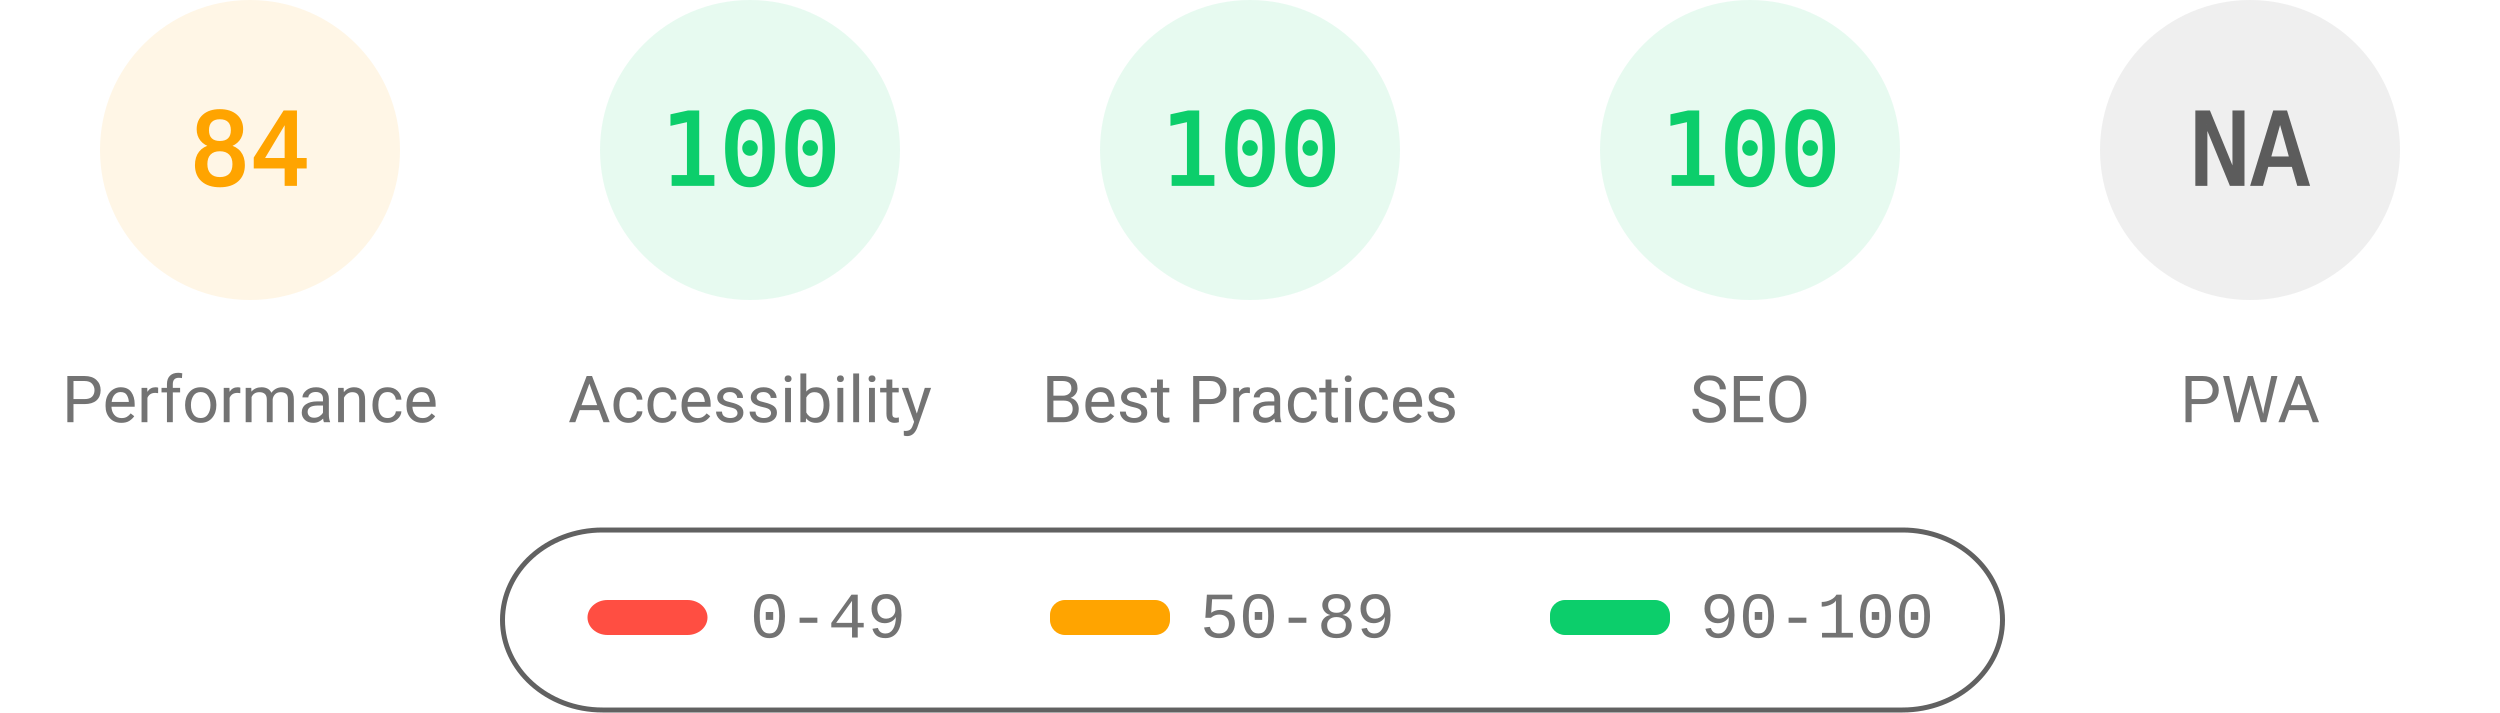
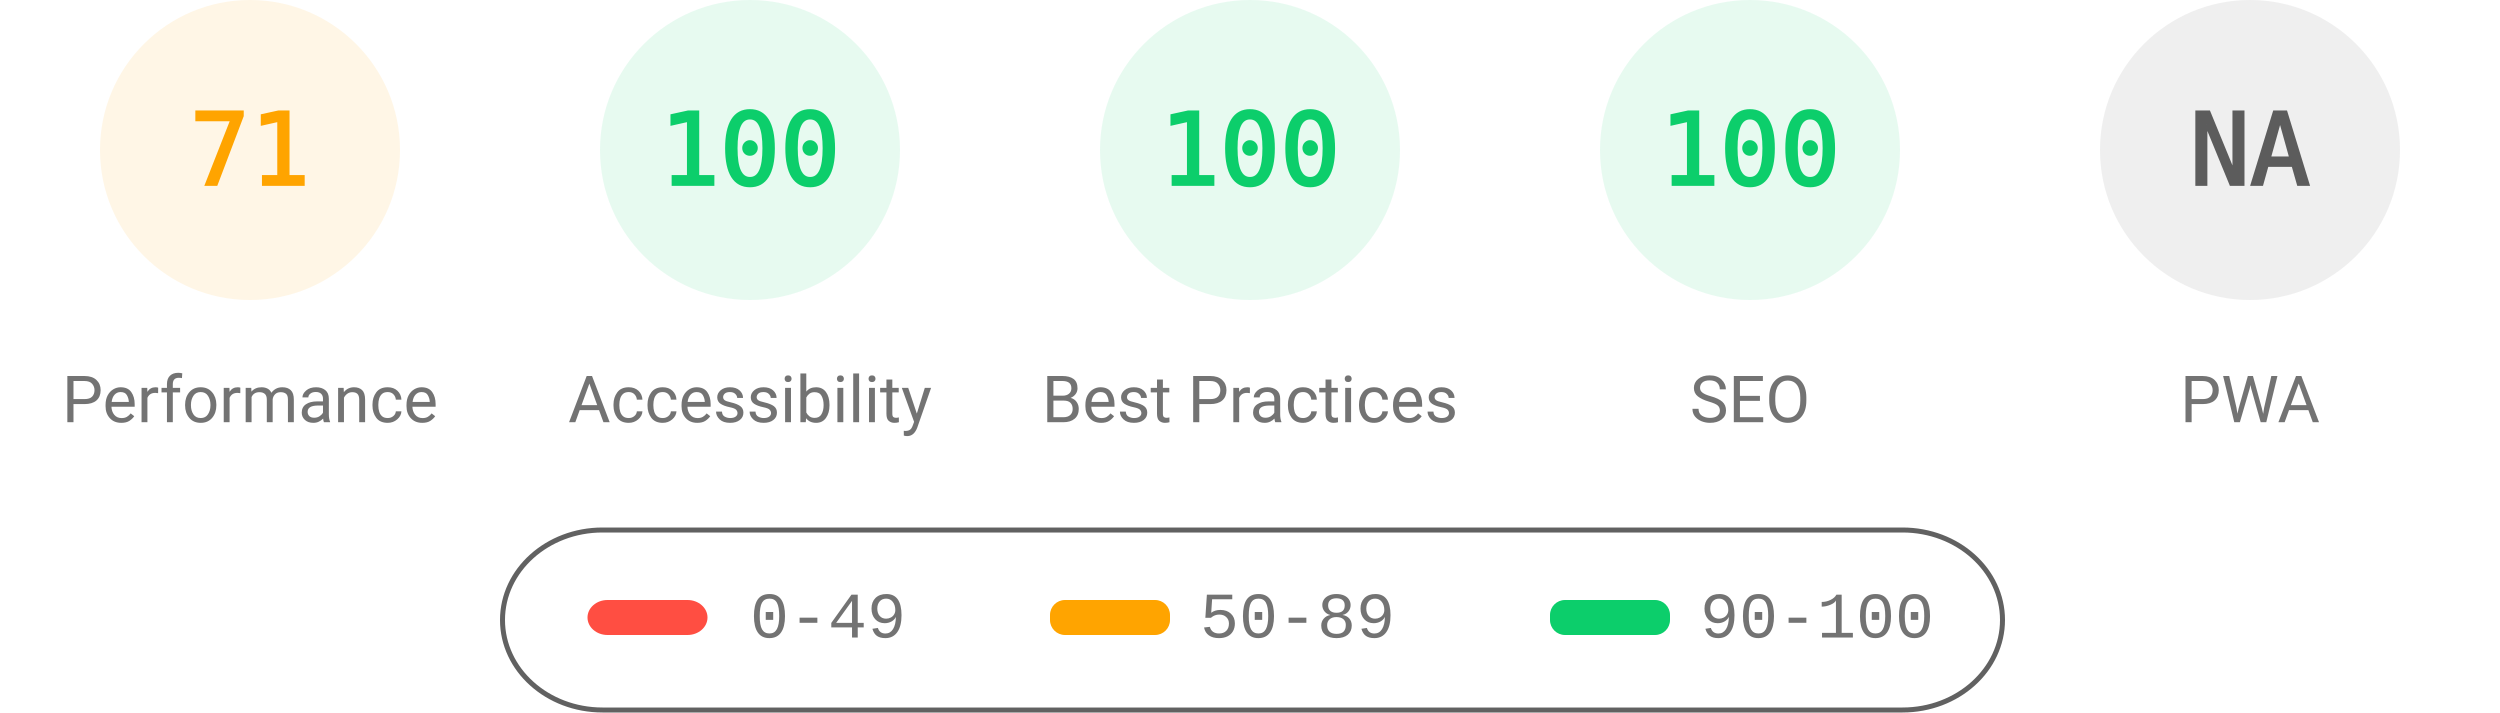
<svg xmlns="http://www.w3.org/2000/svg" fill="none" width="1000" height="285">
  <style>.gauge-base{opacity:.1}.gauge-arc{fill:none;animation-delay:250ms;stroke-linecap:round;transform:rotate(-90deg);transform-origin:100px 60px;animation:load-gauge 1s ease forwards}.guage-text{font-size:40px;font-family:monospace;text-align:center}.guage-red{color:#ff4e42;fill:#ff4e42;stroke:#ff4e42}.guage-orange{color:#ffa400;fill:#ffa400;stroke:#ffa400}.guage-green{color:#0cce6b;fill:#0cce6b;stroke:#0cce6b}.guage-undefined{color:#5c5c5c;fill:#5c5c5c;stroke:#5c5c5c}.guage-title{color:#737373;fill:#737373;stroke:none;font-size:26px;line-height:26px;font-family:Roboto,Halvetica,Arial,sans-serif}@keyframes load-gauge{from{stroke-dasharray:0 352.858}}</style>
  <svg class="guage-div guage-perf guage-orange" viewBox="0 0 200 200" width="200" height="200">
    <circle class="gauge-base" r="56" cx="100" cy="60" stroke-width="8" />
-     <circle class="gauge-arc guage-arc-1" r="56" cx="100" cy="60" stroke-width="8" style="stroke-dasharray:295.561,351.858" />
-     <text class="guage-text" x="100" y="60" alignment-baseline="central" dominant-baseline="central" text-anchor="middle">84</text>
+     <circle class="gauge-arc guage-arc-1" r="56" cx="100" cy="60" stroke-width="8" style="stroke-dasharray:249.819,351.858" />
+     <text class="guage-text" x="100" y="60" alignment-baseline="central" dominant-baseline="central" text-anchor="middle">71</text>
    <text class="guage-title" x="100" y="160" alignment-baseline="central" dominant-baseline="central" text-anchor="middle">Performance</text>
  </svg>
  <svg class="guage-div guage-acc guage-green" viewBox="0 0 200 200" width="200" height="200" x="200">
    <circle class="gauge-base" r="56" cx="100" cy="60" stroke-width="8" />
    <circle class="gauge-arc guage-arc-2" r="56" cx="100" cy="60" stroke-width="8" style="stroke-dasharray:351.858,351.858" />
    <text class="guage-text" x="100" y="60" alignment-baseline="central" dominant-baseline="central" text-anchor="middle">100</text>
    <text class="guage-title" x="100" y="160" alignment-baseline="central" dominant-baseline="central" text-anchor="middle">Accessibility</text>
  </svg>
  <svg class="guage-div guage-best guage-green" viewBox="0 0 200 200" width="200" height="200" x="400">
    <circle class="gauge-base" r="56" cx="100" cy="60" stroke-width="8" />
    <circle class="gauge-arc guage-arc-3" r="56" cx="100" cy="60" stroke-width="8" style="stroke-dasharray:351.858,351.858" />
    <text class="guage-text" x="100" y="60" alignment-baseline="central" dominant-baseline="central" text-anchor="middle">100</text>
    <text class="guage-title" x="100" y="160" alignment-baseline="central" dominant-baseline="central" text-anchor="middle">Best Practices</text>
  </svg>
  <svg class="guage-div guage-seo guage-green" viewBox="0 0 200 200" width="200" height="200" x="600">
    <circle class="gauge-base" r="56" cx="100" cy="60" stroke-width="8" />
    <circle class="gauge-arc guage-arc-4" r="56" cx="100" cy="60" stroke-width="8" style="stroke-dasharray:351.858,351.858" />
    <text class="guage-text" x="100" y="60" alignment-baseline="central" dominant-baseline="central" text-anchor="middle">100</text>
    <text class="guage-title" x="100" y="160" alignment-baseline="central" dominant-baseline="central" text-anchor="middle">SEO</text>
  </svg>
  <svg class="guage-div guage-pwa guage-undefined" viewBox="0 0 200 200" width="200" height="200" x="800">
    <circle class="gauge-base" r="56" cx="100" cy="60" stroke-width="8" />
    <circle class="gauge-arc guage-arc-4" r="56" cx="100" cy="60" stroke-width="8" style="stroke-dasharray:351.858,351.858" />
    <text class="guage-text" x="100" y="60" alignment-baseline="central" dominant-baseline="central" text-anchor="middle">NA</text>
    <text class="guage-title" x="100" y="160" alignment-baseline="central" dominant-baseline="central" text-anchor="middle">PWA</text>
  </svg>
  <svg width="604" height="76" x="200" y="210">
    <path fill="none" id="canvas_background" d="M-1-1h604v80H-1z" />
    <rect fill-opacity="0" stroke="#616161" stroke-width="2" rx="40" id="svg_2" height="72" width="600" y="2" x="1" fill="#000" />
    <rect stroke="#000" rx="8" id="svg_3" height="14" width="48" y="30" x="35" stroke-opacity="null" stroke-width="0" fill="#ff4e42" />
    <rect stroke="#000" rx="6" id="svg_4" height="14" width="48" y="30" x="220" stroke-opacity="null" stroke-width="0" fill="#ffa400" />
    <rect stroke="#000" rx="6" id="svg_5" height="14" width="48" y="30" x="420" stroke-opacity="null" stroke-width="0" fill="#0cce6b" />
    <text xml:space="preserve" text-anchor="start" font-family="'Courier New', Courier, monospace" font-size="26" id="svg_6" y="45" x="100" stroke-opacity="null" stroke-width="0" stroke="#000" fill="#737373">0-49</text>
    <text xml:space="preserve" text-anchor="start" font-family="'Courier New', Courier, monospace" font-size="26" id="svg_7" y="45" x="280" stroke-opacity="null" stroke-width="0" stroke="#000" fill="#737373">50-89</text>
    <text xml:space="preserve" text-anchor="start" font-family="'Courier New', Courier, monospace" font-size="26" id="svg_8" y="45" x="480" stroke-opacity="null" stroke-width="0" stroke="#000" fill="#737373">90-100</text>
  </svg>
</svg>
